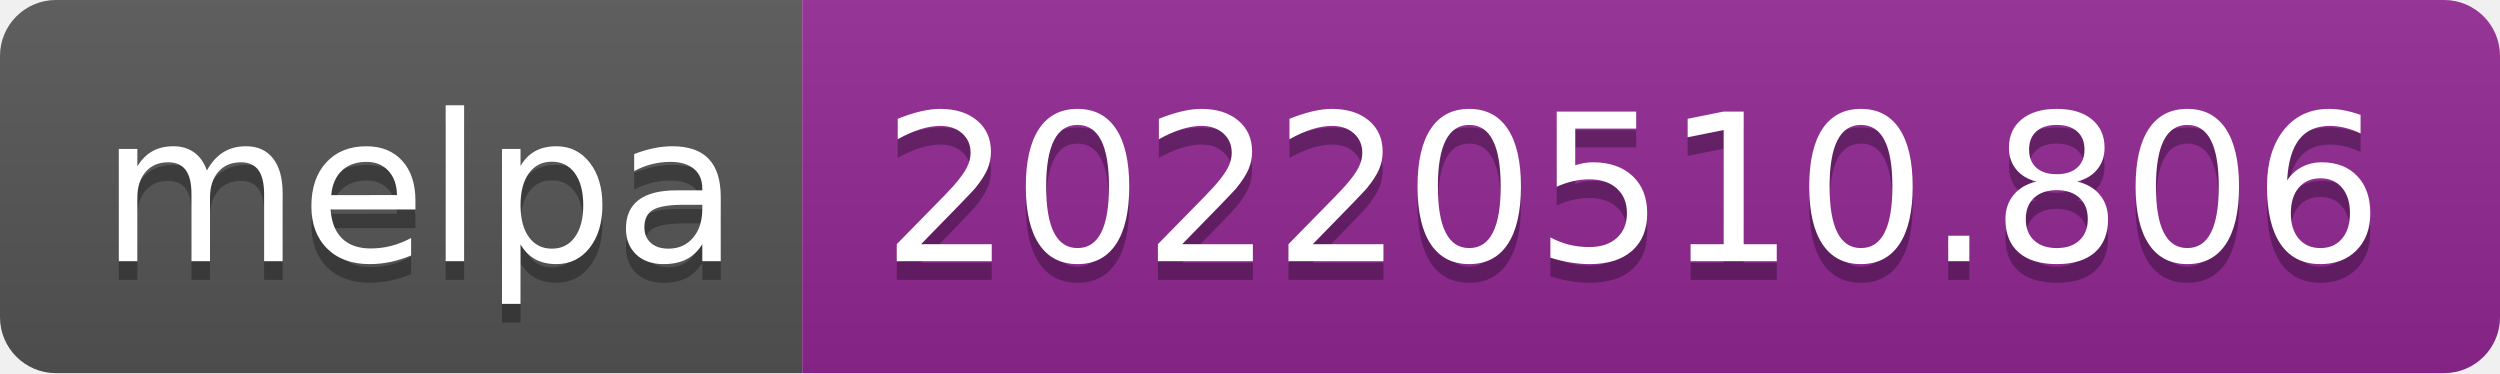
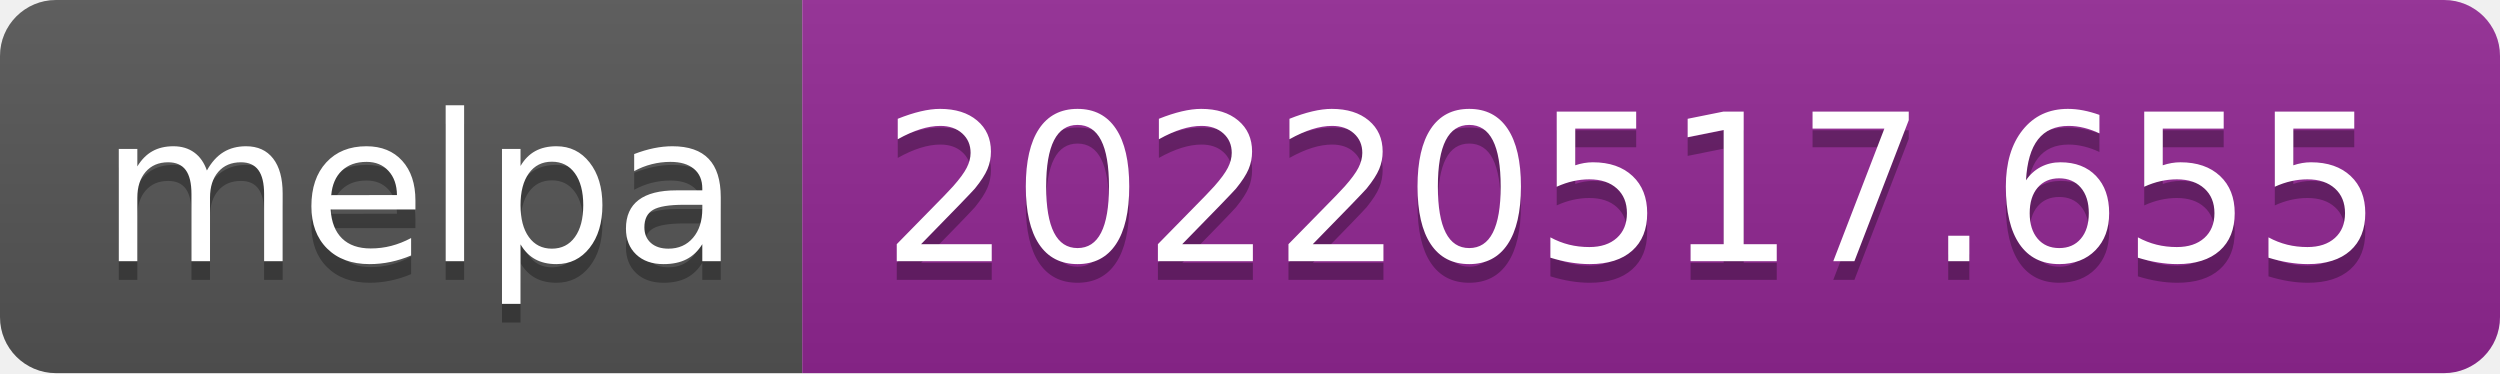
- <svg xmlns="http://www.w3.org/2000/svg" width="134" height="20" role="img" aria-label="melpa: 20220510.806">
+ <svg xmlns="http://www.w3.org/2000/svg" width="134" height="20" role="img" aria-label="melpa: 20220517.655">
  <linearGradient id="s" x2="0" y2="100%">
    <stop offset="0" stop-color="#bbb" stop-opacity=".1" />
    <stop offset="1" stop-opacity=".1" />
  </linearGradient>
  <clipPath id="r">
    <rect width="134" height="20" rx="3" fill="#fff" />
  </clipPath>
  <g clip-path="url(#r)">
    <rect width="43" height="20" fill="#555" />
    <rect x="43" width="91" height="20" fill="#922793" />
    <rect width="134" height="20" fill="url(#s)" />
  </g>
  <g fill="#fff" text-anchor="middle" font-family="Verdana,Geneva,DejaVu Sans,sans-serif" text-rendering="geometricPrecision" font-size="110">
    <text aria-hidden="true" x="225" y="150" fill="#010101" fill-opacity=".3" transform="scale(.1)" textLength="330">melpa</text>
    <text x="225" y="140" transform="scale(.1)" fill="#fff" textLength="330">melpa</text>
-     <text aria-hidden="true" x="875" y="150" fill="#010101" fill-opacity=".3" transform="scale(.1)" textLength="810">20220510.806</text>
-     <text x="875" y="140" transform="scale(.1)" fill="#fff" textLength="810">20220510.806</text>
+     <text aria-hidden="true" x="875" y="150" fill="#010101" fill-opacity=".3" transform="scale(.1)" textLength="810">20220517.655</text>
+     <text x="875" y="140" transform="scale(.1)" fill="#fff" textLength="810">20220517.655</text>
  </g>
</svg>
